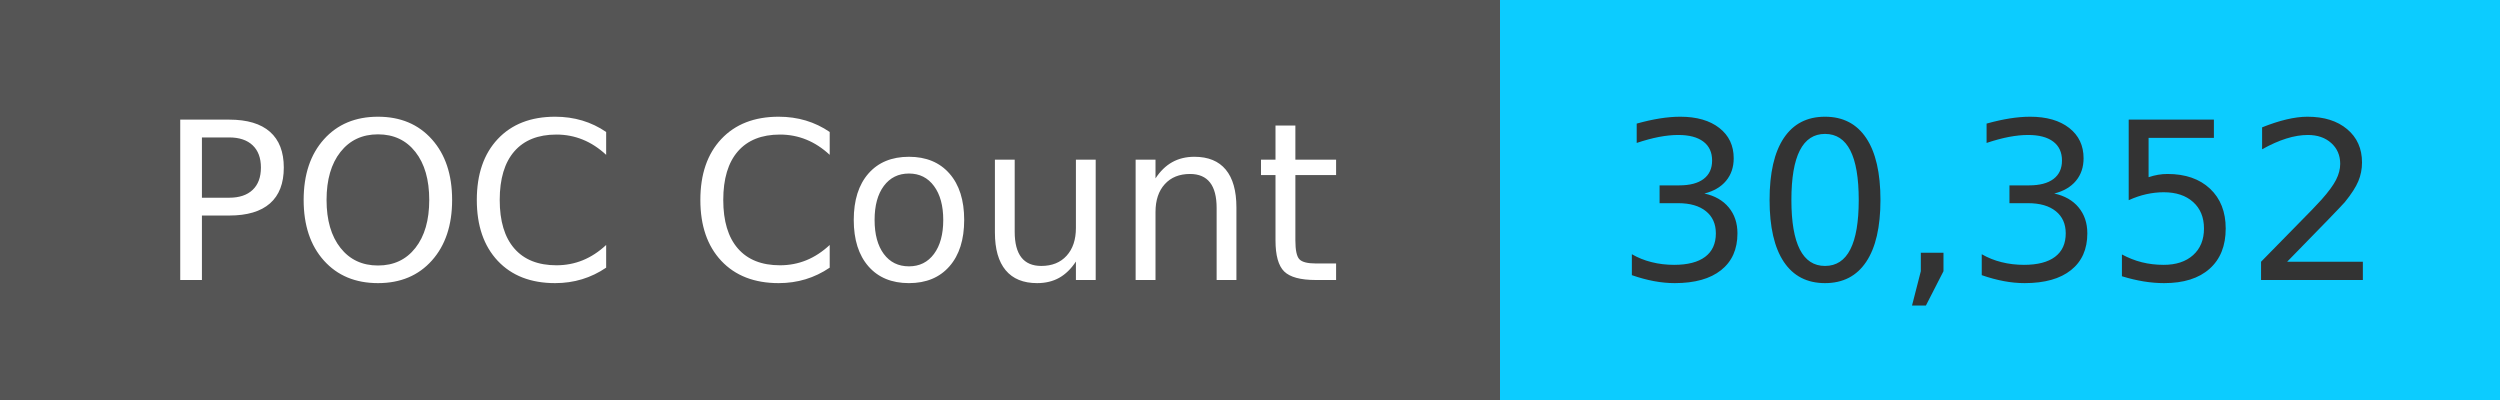
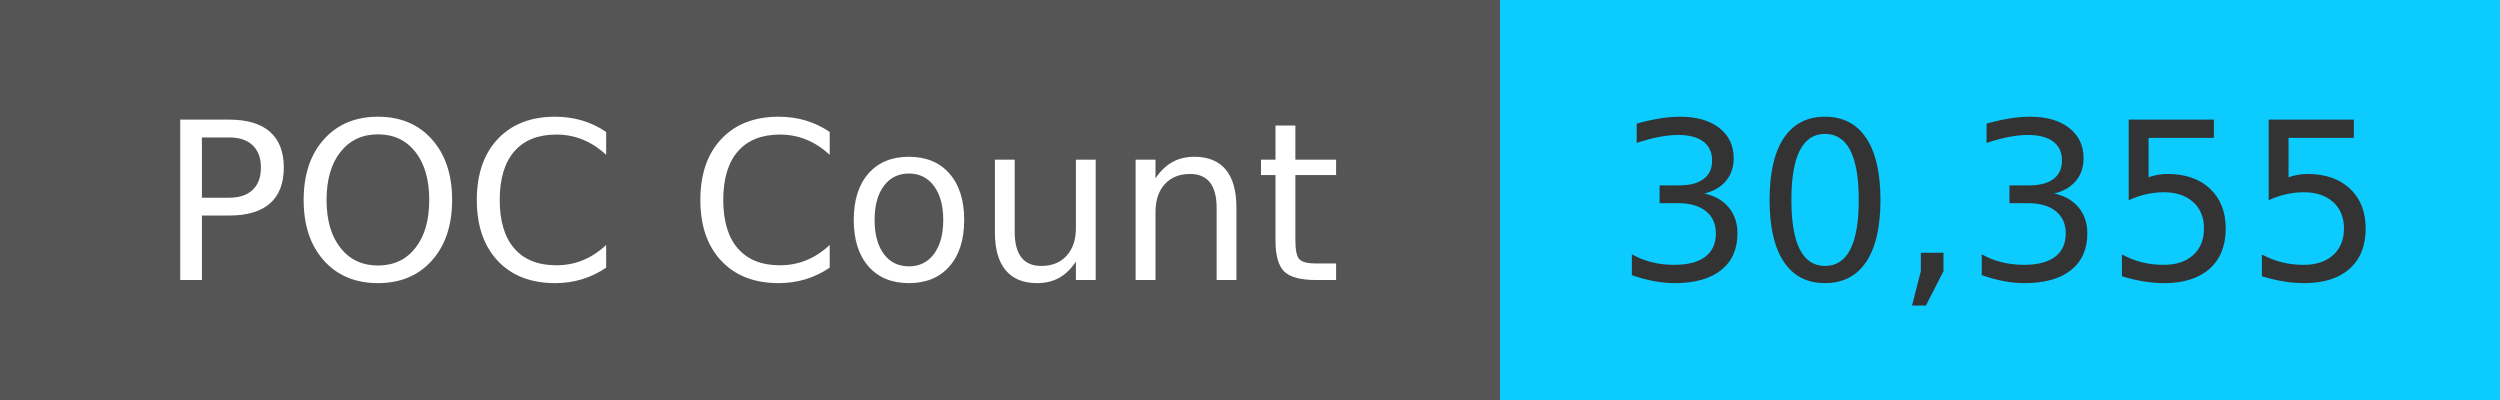
<svg xmlns="http://www.w3.org/2000/svg" width="125" height="20" role="img">
  <linearGradient id="s" x2="0" y2="100%">
    <stop offset="0" stop-color="#bbb" stop-opacity=".1" />
    <stop offset="1" stop-opacity=".1" />
  </linearGradient>
  <g>
    <rect width="75" height="20" fill="#555" />
    <rect x="75" width="267" height="20" fill="#0cccff" />
  </g>
  <g fill="#fff" text-anchor="middle" font-family="Verdana,Geneva,DejaVu Sans,sans-serif" text-rendering="geometricPrecision" font-size="110">
    <text x="375" y="140" transform="scale(.1)" fill="#fff">
            POC Count
        </text>
    <text x="1000" y="140" transform="scale(.1)" fill="#333">
-             30,352
+             30,355
        </text>
  </g>
</svg>
